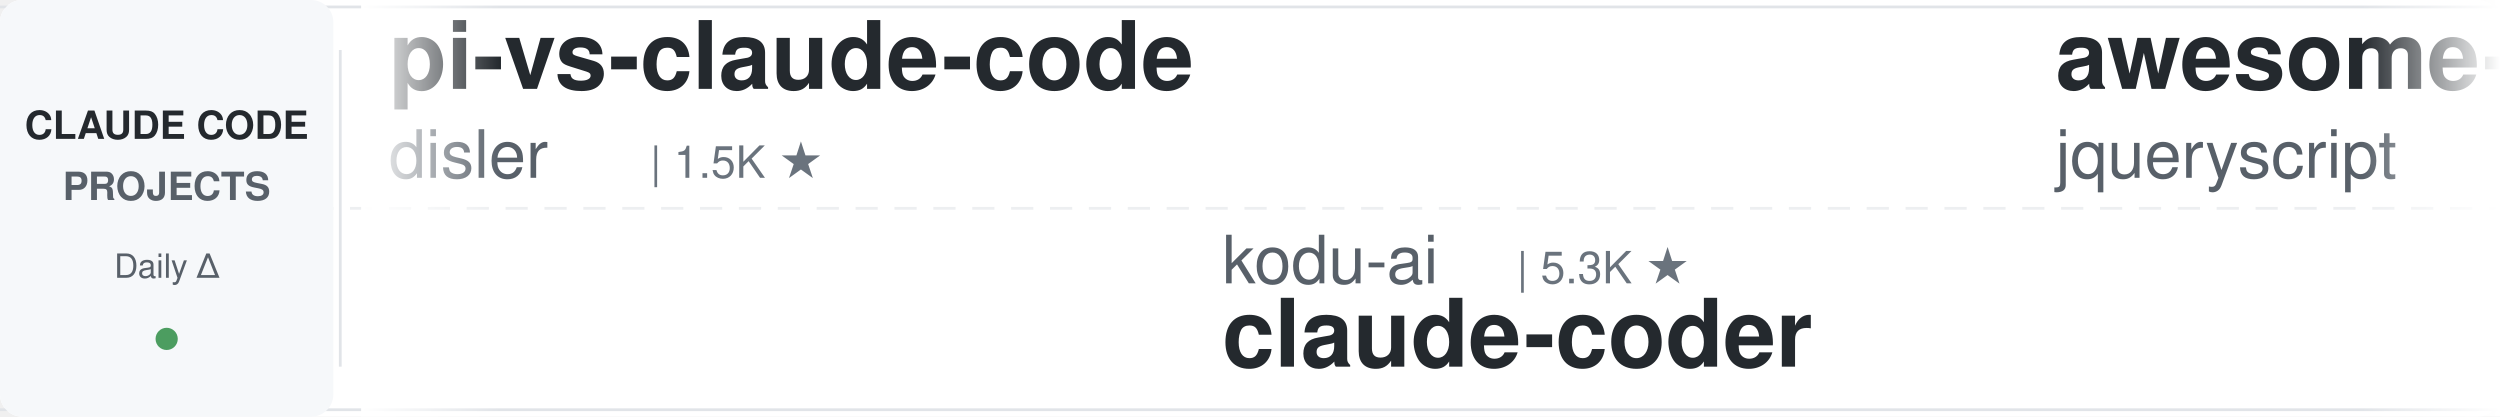
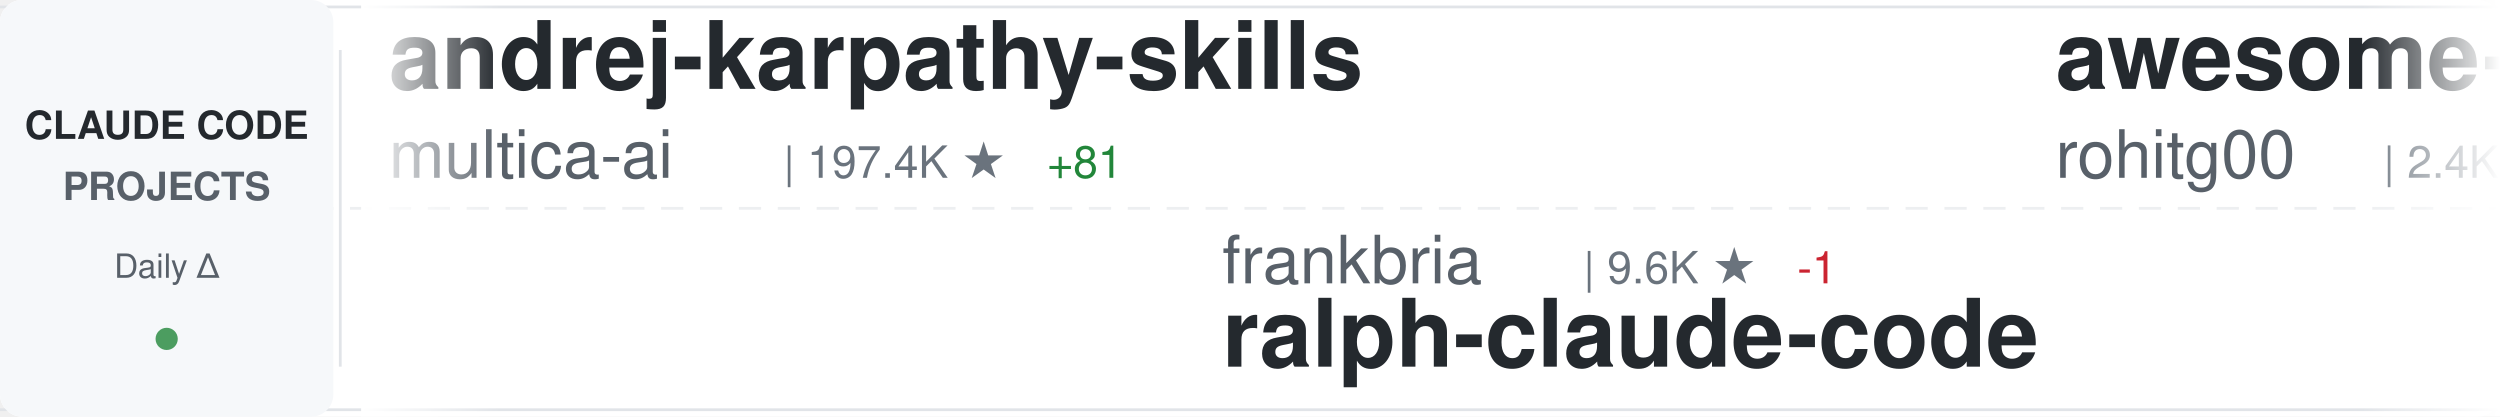
<svg xmlns="http://www.w3.org/2000/svg" width="900" height="150">
  <defs>
    <linearGradient id="awesomeLeftFade" x1="0%" y1="0%" x2="100%" y2="0%">
      <stop offset="0%" style="stop-color:#ffffff;stop-opacity:1" />
      <stop offset="100%" style="stop-color:#ffffff;stop-opacity:0" />
    </linearGradient>
    <linearGradient id="awesomeRightFade" x1="0%" y1="0%" x2="100%" y2="0%">
      <stop offset="0%" style="stop-color:#ffffff;stop-opacity:0" />
      <stop offset="100%" style="stop-color:#ffffff;stop-opacity:1" />
    </linearGradient>
  </defs>
  <rect width="900" height="150" fill="#ffffff" rx="8" />
  <rect x="0" y="2" width="900" height="1" fill="#e1e4e8" />
  <rect x="0" y="147" width="900" height="1" fill="#e1e4e8" />
  <line x1="0" y1="75" x2="900" y2="75" stroke="#e1e4e8" stroke-width="1" stroke-dasharray="8 6" opacity="0.6" />
  <rect x="0" y="0" width="120" height="150" fill="#f6f8fa" rx="8" />
  <text x="60" y="50" font-family="-apple-system, BlinkMacSystemFont, 'Segoe UI', Helvetica, Arial, sans-serif" font-size="14" font-weight="600" fill="#24292e" text-anchor="middle">CLAUDE CODE</text>
  <text x="60" y="72" font-family="-apple-system, BlinkMacSystemFont, 'Segoe UI', Helvetica, Arial, sans-serif" font-size="14" font-weight="600" fill="#586069" text-anchor="middle">PROJECTS</text>
  <text x="60" y="100" font-family="-apple-system, BlinkMacSystemFont, 'Segoe UI', Helvetica, Arial, sans-serif" font-size="12" font-weight="500" fill="#586069" text-anchor="middle">Daily Δ</text>
  <circle cx="60" cy="122" r="4" fill="#22863a" opacity="0.8" />
  <rect x="122" y="18" width="1" height="114" fill="#e1e4e8" />
  <clipPath id="awesomeTickerClip">
    <rect x="130" y="0" width="770" height="150" />
  </clipPath>
  <g clip-path="url(#awesomeTickerClip)">
    <g id="awesomeTickerItems">
      <animateTransform attributeName="transform" attributeType="XML" type="translate" from="0 0" to="-3000 0" dur="54s" repeatCount="indefinite" />
      <g transform="translate(0, 0)">
-         <text x="140" y="32" font-family="-apple-system, BlinkMacSystemFont, 'Segoe UI', Helvetica, Arial, sans-serif" font-size="34" font-weight="600" fill="#24292e">pi-vs-claude-code</text>
-         <text x="140" y="64" font-family="-apple-system, BlinkMacSystemFont, 'Segoe UI', Helvetica, Arial, sans-serif" font-size="24" font-weight="400" fill="#586069">disler</text>
-         <text x="234" y="64" font-family="-apple-system, BlinkMacSystemFont, 'Segoe UI', Helvetica, Arial, sans-serif" font-size="16" font-weight="500" fill="#6a737d">| 1.5K ★</text>
+         <text x="140" y="32" font-family="-apple-system, BlinkMacSystemFont, 'Segoe UI', Helvetica, Arial, sans-serif" font-size="34" font-weight="600" fill="#24292e">andrej-karpathy-skills</text>
+         <text x="140" y="64" font-family="-apple-system, BlinkMacSystemFont, 'Segoe UI', Helvetica, Arial, sans-serif" font-size="24" font-weight="400" fill="#586069">multica-ai</text>
+         <text x="282" y="64" font-family="-apple-system, BlinkMacSystemFont, 'Segoe UI', Helvetica, Arial, sans-serif" font-size="16" font-weight="500" fill="#6a737d">| 197.4K ★</text>
+         <text x="377" y="64" font-family="-apple-system, BlinkMacSystemFont, 'Segoe UI', Helvetica, Arial, sans-serif" font-size="16" font-weight="500" fill="#22863a"> +81</text>
      </g>
      <g transform="translate(300, 0)">
-         <text x="140" y="102" font-family="-apple-system, BlinkMacSystemFont, 'Segoe UI', Helvetica, Arial, sans-serif" font-size="24" font-weight="400" fill="#586069">kodu-ai</text>
-         <text x="246" y="102" font-family="-apple-system, BlinkMacSystemFont, 'Segoe UI', Helvetica, Arial, sans-serif" font-size="16" font-weight="500" fill="#6a737d">| 5.3K ★</text>
-         <text x="140" y="132" font-family="-apple-system, BlinkMacSystemFont, 'Segoe UI', Helvetica, Arial, sans-serif" font-size="34" font-weight="600" fill="#24292e">claude-coder</text>
+         <text x="140" y="102" font-family="-apple-system, BlinkMacSystemFont, 'Segoe UI', Helvetica, Arial, sans-serif" font-size="24" font-weight="400" fill="#586069">frankbria</text>
+         <text x="270" y="102" font-family="-apple-system, BlinkMacSystemFont, 'Segoe UI', Helvetica, Arial, sans-serif" font-size="16" font-weight="500" fill="#6a737d">| 9.6K ★</text>
+         <text x="347" y="102" font-family="-apple-system, BlinkMacSystemFont, 'Segoe UI', Helvetica, Arial, sans-serif" font-size="16" font-weight="500" fill="#cb2431"> -1</text>
+         <text x="140" y="132" font-family="-apple-system, BlinkMacSystemFont, 'Segoe UI', Helvetica, Arial, sans-serif" font-size="34" font-weight="600" fill="#24292e">ralph-claude-code</text>
      </g>
      <g transform="translate(600, 0)">
-         <text x="140" y="32" font-family="-apple-system, BlinkMacSystemFont, 'Segoe UI', Helvetica, Arial, sans-serif" font-size="34" font-weight="600" fill="#24292e">awesome-claude-code</text>
-         <text x="140" y="64" font-family="-apple-system, BlinkMacSystemFont, 'Segoe UI', Helvetica, Arial, sans-serif" font-size="24" font-weight="400" fill="#586069">jqueryscript</text>
-         <text x="306" y="64" font-family="-apple-system, BlinkMacSystemFont, 'Segoe UI', Helvetica, Arial, sans-serif" font-size="16" font-weight="500" fill="#6a737d">| 483 ★</text>
+         <text x="140" y="32" font-family="-apple-system, BlinkMacSystemFont, 'Segoe UI', Helvetica, Arial, sans-serif" font-size="34" font-weight="600" fill="#24292e">awesome-claude-code-tool...</text>
+         <text x="140" y="64" font-family="-apple-system, BlinkMacSystemFont, 'Segoe UI', Helvetica, Arial, sans-serif" font-size="24" font-weight="400" fill="#586069">rohitg00</text>
+         <text x="258" y="64" font-family="-apple-system, BlinkMacSystemFont, 'Segoe UI', Helvetica, Arial, sans-serif" font-size="16" font-weight="500" fill="#6a737d">| 2.4K ★</text>
+         <text x="335" y="64" font-family="-apple-system, BlinkMacSystemFont, 'Segoe UI', Helvetica, Arial, sans-serif" font-size="16" font-weight="500" fill="#22863a"> +1</text>
      </g>
      <g transform="translate(900, 0)">
-         <text x="140" y="102" font-family="-apple-system, BlinkMacSystemFont, 'Segoe UI', Helvetica, Arial, sans-serif" font-size="24" font-weight="400" fill="#586069">chauncygu</text>
-         <text x="270" y="102" font-family="-apple-system, BlinkMacSystemFont, 'Segoe UI', Helvetica, Arial, sans-serif" font-size="16" font-weight="500" fill="#6a737d">| 2.8K ★</text>
-         <text x="140" y="132" font-family="-apple-system, BlinkMacSystemFont, 'Segoe UI', Helvetica, Arial, sans-serif" font-size="34" font-weight="600" fill="#24292e">collection-claude-code-s...</text>
+         <text x="140" y="102" font-family="-apple-system, BlinkMacSystemFont, 'Segoe UI', Helvetica, Arial, sans-serif" font-size="24" font-weight="400" fill="#586069">Cranot</text>
+         <text x="234" y="102" font-family="-apple-system, BlinkMacSystemFont, 'Segoe UI', Helvetica, Arial, sans-serif" font-size="16" font-weight="500" fill="#6a737d">| 2.9K ★</text>
+         <text x="140" y="132" font-family="-apple-system, BlinkMacSystemFont, 'Segoe UI', Helvetica, Arial, sans-serif" font-size="34" font-weight="600" fill="#24292e">claude-code-guide</text>
      </g>
      <g transform="translate(1200, 0)">
-         <text x="140" y="32" font-family="-apple-system, BlinkMacSystemFont, 'Segoe UI', Helvetica, Arial, sans-serif" font-size="34" font-weight="600" fill="#24292e">claude-code-guide</text>
-         <text x="140" y="64" font-family="-apple-system, BlinkMacSystemFont, 'Segoe UI', Helvetica, Arial, sans-serif" font-size="24" font-weight="400" fill="#586069">zebbern</text>
-         <text x="246" y="64" font-family="-apple-system, BlinkMacSystemFont, 'Segoe UI', Helvetica, Arial, sans-serif" font-size="16" font-weight="500" fill="#6a737d">| 4.4K ★</text>
-         <text x="323" y="64" font-family="-apple-system, BlinkMacSystemFont, 'Segoe UI', Helvetica, Arial, sans-serif" font-size="16" font-weight="500" fill="#22863a"> +2</text>
+         <text x="140" y="32" font-family="-apple-system, BlinkMacSystemFont, 'Segoe UI', Helvetica, Arial, sans-serif" font-size="34" font-weight="600" fill="#24292e">Open-ClaudeCode</text>
+         <text x="140" y="64" font-family="-apple-system, BlinkMacSystemFont, 'Segoe UI', Helvetica, Arial, sans-serif" font-size="24" font-weight="400" fill="#586069">LING71671</text>
+         <text x="270" y="64" font-family="-apple-system, BlinkMacSystemFont, 'Segoe UI', Helvetica, Arial, sans-serif" font-size="16" font-weight="500" fill="#6a737d">| 929 ★</text>
      </g>
      <g transform="translate(1500, 0)">
-         <text x="140" y="102" font-family="-apple-system, BlinkMacSystemFont, 'Segoe UI', Helvetica, Arial, sans-serif" font-size="24" font-weight="400" fill="#586069">hangsman</text>
-         <text x="258" y="102" font-family="-apple-system, BlinkMacSystemFont, 'Segoe UI', Helvetica, Arial, sans-serif" font-size="16" font-weight="500" fill="#6a737d">| 790 ★</text>
-         <text x="140" y="132" font-family="-apple-system, BlinkMacSystemFont, 'Segoe UI', Helvetica, Arial, sans-serif" font-size="34" font-weight="600" fill="#24292e">claude-code-source</text>
+         <text x="140" y="102" font-family="-apple-system, BlinkMacSystemFont, 'Segoe UI', Helvetica, Arial, sans-serif" font-size="24" font-weight="400" fill="#586069">luyao618</text>
+         <text x="258" y="102" font-family="-apple-system, BlinkMacSystemFont, 'Segoe UI', Helvetica, Arial, sans-serif" font-size="16" font-weight="500" fill="#6a737d">| 1.6K ★</text>
+         <text x="335" y="102" font-family="-apple-system, BlinkMacSystemFont, 'Segoe UI', Helvetica, Arial, sans-serif" font-size="16" font-weight="500" fill="#22863a"> +1</text>
+         <text x="140" y="132" font-family="-apple-system, BlinkMacSystemFont, 'Segoe UI', Helvetica, Arial, sans-serif" font-size="34" font-weight="600" fill="#24292e">Claude-Code-Source-Study</text>
      </g>
      <g transform="translate(1800, 0)">
-         <text x="140" y="32" font-family="-apple-system, BlinkMacSystemFont, 'Segoe UI', Helvetica, Arial, sans-serif" font-size="34" font-weight="600" fill="#24292e">claude-code-prompts</text>
-         <text x="140" y="64" font-family="-apple-system, BlinkMacSystemFont, 'Segoe UI', Helvetica, Arial, sans-serif" font-size="24" font-weight="400" fill="#586069">repowise-dev</text>
-         <text x="306" y="64" font-family="-apple-system, BlinkMacSystemFont, 'Segoe UI', Helvetica, Arial, sans-serif" font-size="16" font-weight="500" fill="#6a737d">| 1.2K ★</text>
+         <text x="140" y="32" font-family="-apple-system, BlinkMacSystemFont, 'Segoe UI', Helvetica, Arial, sans-serif" font-size="34" font-weight="600" fill="#24292e">claude-code-proxy</text>
+         <text x="140" y="64" font-family="-apple-system, BlinkMacSystemFont, 'Segoe UI', Helvetica, Arial, sans-serif" font-size="24" font-weight="400" fill="#586069">fuergaosi233</text>
+         <text x="306" y="64" font-family="-apple-system, BlinkMacSystemFont, 'Segoe UI', Helvetica, Arial, sans-serif" font-size="16" font-weight="500" fill="#6a737d">| 2.8K ★</text>
      </g>
      <g transform="translate(2100, 0)">
-         <text x="140" y="102" font-family="-apple-system, BlinkMacSystemFont, 'Segoe UI', Helvetica, Arial, sans-serif" font-size="24" font-weight="400" fill="#586069">Njengah</text>
-         <text x="246" y="102" font-family="-apple-system, BlinkMacSystemFont, 'Segoe UI', Helvetica, Arial, sans-serif" font-size="16" font-weight="500" fill="#6a737d">| 1.9K ★</text>
-         <text x="323" y="102" font-family="-apple-system, BlinkMacSystemFont, 'Segoe UI', Helvetica, Arial, sans-serif" font-size="16" font-weight="500" fill="#22863a"> +1.9K</text>
-         <text x="140" y="132" font-family="-apple-system, BlinkMacSystemFont, 'Segoe UI', Helvetica, Arial, sans-serif" font-size="34" font-weight="600" fill="#24292e">claude-code-cheat-sheet</text>
+         <text x="140" y="102" font-family="-apple-system, BlinkMacSystemFont, 'Segoe UI', Helvetica, Arial, sans-serif" font-size="24" font-weight="400" fill="#586069">jqueryscript</text>
+         <text x="306" y="102" font-family="-apple-system, BlinkMacSystemFont, 'Segoe UI', Helvetica, Arial, sans-serif" font-size="16" font-weight="500" fill="#6a737d">| 483 ★</text>
+         <text x="140" y="132" font-family="-apple-system, BlinkMacSystemFont, 'Segoe UI', Helvetica, Arial, sans-serif" font-size="34" font-weight="600" fill="#24292e">awesome-claude-code</text>
      </g>
      <g transform="translate(2400, 0)">
-         <text x="140" y="32" font-family="-apple-system, BlinkMacSystemFont, 'Segoe UI', Helvetica, Arial, sans-serif" font-size="34" font-weight="600" fill="#24292e">Claude-Code</text>
-         <text x="140" y="64" font-family="-apple-system, BlinkMacSystemFont, 'Segoe UI', Helvetica, Arial, sans-serif" font-size="24" font-weight="400" fill="#586069">pengchengneo</text>
-         <text x="306" y="64" font-family="-apple-system, BlinkMacSystemFont, 'Segoe UI', Helvetica, Arial, sans-serif" font-size="16" font-weight="500" fill="#6a737d">| 1.7K ★</text>
+         <text x="140" y="32" font-family="-apple-system, BlinkMacSystemFont, 'Segoe UI', Helvetica, Arial, sans-serif" font-size="34" font-weight="600" fill="#24292e">claude-code-my-workflow</text>
+         <text x="140" y="64" font-family="-apple-system, BlinkMacSystemFont, 'Segoe UI', Helvetica, Arial, sans-serif" font-size="24" font-weight="400" fill="#586069">pedrohcgs</text>
+         <text x="270" y="64" font-family="-apple-system, BlinkMacSystemFont, 'Segoe UI', Helvetica, Arial, sans-serif" font-size="16" font-weight="500" fill="#6a737d">| 1.4K ★</text>
      </g>
      <g transform="translate(2700, 0)">
-         <text x="140" y="102" font-family="-apple-system, BlinkMacSystemFont, 'Segoe UI', Helvetica, Arial, sans-serif" font-size="24" font-weight="400" fill="#586069">sugyan</text>
-         <text x="234" y="102" font-family="-apple-system, BlinkMacSystemFont, 'Segoe UI', Helvetica, Arial, sans-serif" font-size="16" font-weight="500" fill="#6a737d">| 1.1K ★</text>
-         <text x="140" y="132" font-family="-apple-system, BlinkMacSystemFont, 'Segoe UI', Helvetica, Arial, sans-serif" font-size="34" font-weight="600" fill="#24292e">claude-code-webui</text>
+         <text x="140" y="102" font-family="-apple-system, BlinkMacSystemFont, 'Segoe UI', Helvetica, Arial, sans-serif" font-size="24" font-weight="400" fill="#586069">alirezarezvani</text>
+         <text x="330" y="102" font-family="-apple-system, BlinkMacSystemFont, 'Segoe UI', Helvetica, Arial, sans-serif" font-size="16" font-weight="500" fill="#6a737d">| 23.4K ★</text>
+         <text x="416" y="102" font-family="-apple-system, BlinkMacSystemFont, 'Segoe UI', Helvetica, Arial, sans-serif" font-size="16" font-weight="500" fill="#22863a"> +23.4K</text>
+         <text x="140" y="132" font-family="-apple-system, BlinkMacSystemFont, 'Segoe UI', Helvetica, Arial, sans-serif" font-size="34" font-weight="600" fill="#24292e">claude-skills</text>
      </g>
      <g transform="translate(3000, 0)">
-         <text x="140" y="32" font-family="-apple-system, BlinkMacSystemFont, 'Segoe UI', Helvetica, Arial, sans-serif" font-size="34" font-weight="600" fill="#24292e">pi-vs-claude-code</text>
-         <text x="140" y="64" font-family="-apple-system, BlinkMacSystemFont, 'Segoe UI', Helvetica, Arial, sans-serif" font-size="24" font-weight="400" fill="#586069">disler</text>
-         <text x="234" y="64" font-family="-apple-system, BlinkMacSystemFont, 'Segoe UI', Helvetica, Arial, sans-serif" font-size="16" font-weight="500" fill="#6a737d">| 1.5K ★</text>
+         <text x="140" y="32" font-family="-apple-system, BlinkMacSystemFont, 'Segoe UI', Helvetica, Arial, sans-serif" font-size="34" font-weight="600" fill="#24292e">andrej-karpathy-skills</text>
+         <text x="140" y="64" font-family="-apple-system, BlinkMacSystemFont, 'Segoe UI', Helvetica, Arial, sans-serif" font-size="24" font-weight="400" fill="#586069">multica-ai</text>
+         <text x="282" y="64" font-family="-apple-system, BlinkMacSystemFont, 'Segoe UI', Helvetica, Arial, sans-serif" font-size="16" font-weight="500" fill="#6a737d">| 197.4K ★</text>
+         <text x="377" y="64" font-family="-apple-system, BlinkMacSystemFont, 'Segoe UI', Helvetica, Arial, sans-serif" font-size="16" font-weight="500" fill="#22863a"> +81</text>
      </g>
      <g transform="translate(3300, 0)">
-         <text x="140" y="102" font-family="-apple-system, BlinkMacSystemFont, 'Segoe UI', Helvetica, Arial, sans-serif" font-size="24" font-weight="400" fill="#586069">kodu-ai</text>
-         <text x="246" y="102" font-family="-apple-system, BlinkMacSystemFont, 'Segoe UI', Helvetica, Arial, sans-serif" font-size="16" font-weight="500" fill="#6a737d">| 5.3K ★</text>
-         <text x="140" y="132" font-family="-apple-system, BlinkMacSystemFont, 'Segoe UI', Helvetica, Arial, sans-serif" font-size="34" font-weight="600" fill="#24292e">claude-coder</text>
+         <text x="140" y="102" font-family="-apple-system, BlinkMacSystemFont, 'Segoe UI', Helvetica, Arial, sans-serif" font-size="24" font-weight="400" fill="#586069">frankbria</text>
+         <text x="270" y="102" font-family="-apple-system, BlinkMacSystemFont, 'Segoe UI', Helvetica, Arial, sans-serif" font-size="16" font-weight="500" fill="#6a737d">| 9.6K ★</text>
+         <text x="347" y="102" font-family="-apple-system, BlinkMacSystemFont, 'Segoe UI', Helvetica, Arial, sans-serif" font-size="16" font-weight="500" fill="#cb2431"> -1</text>
+         <text x="140" y="132" font-family="-apple-system, BlinkMacSystemFont, 'Segoe UI', Helvetica, Arial, sans-serif" font-size="34" font-weight="600" fill="#24292e">ralph-claude-code</text>
      </g>
      <g transform="translate(3600, 0)">
-         <text x="140" y="32" font-family="-apple-system, BlinkMacSystemFont, 'Segoe UI', Helvetica, Arial, sans-serif" font-size="34" font-weight="600" fill="#24292e">awesome-claude-code</text>
-         <text x="140" y="64" font-family="-apple-system, BlinkMacSystemFont, 'Segoe UI', Helvetica, Arial, sans-serif" font-size="24" font-weight="400" fill="#586069">jqueryscript</text>
-         <text x="306" y="64" font-family="-apple-system, BlinkMacSystemFont, 'Segoe UI', Helvetica, Arial, sans-serif" font-size="16" font-weight="500" fill="#6a737d">| 483 ★</text>
+         <text x="140" y="32" font-family="-apple-system, BlinkMacSystemFont, 'Segoe UI', Helvetica, Arial, sans-serif" font-size="34" font-weight="600" fill="#24292e">awesome-claude-code-tool...</text>
+         <text x="140" y="64" font-family="-apple-system, BlinkMacSystemFont, 'Segoe UI', Helvetica, Arial, sans-serif" font-size="24" font-weight="400" fill="#586069">rohitg00</text>
+         <text x="258" y="64" font-family="-apple-system, BlinkMacSystemFont, 'Segoe UI', Helvetica, Arial, sans-serif" font-size="16" font-weight="500" fill="#6a737d">| 2.4K ★</text>
+         <text x="335" y="64" font-family="-apple-system, BlinkMacSystemFont, 'Segoe UI', Helvetica, Arial, sans-serif" font-size="16" font-weight="500" fill="#22863a"> +1</text>
      </g>
      <g transform="translate(3900, 0)">
-         <text x="140" y="102" font-family="-apple-system, BlinkMacSystemFont, 'Segoe UI', Helvetica, Arial, sans-serif" font-size="24" font-weight="400" fill="#586069">chauncygu</text>
-         <text x="270" y="102" font-family="-apple-system, BlinkMacSystemFont, 'Segoe UI', Helvetica, Arial, sans-serif" font-size="16" font-weight="500" fill="#6a737d">| 2.8K ★</text>
-         <text x="140" y="132" font-family="-apple-system, BlinkMacSystemFont, 'Segoe UI', Helvetica, Arial, sans-serif" font-size="34" font-weight="600" fill="#24292e">collection-claude-code-s...</text>
+         <text x="140" y="102" font-family="-apple-system, BlinkMacSystemFont, 'Segoe UI', Helvetica, Arial, sans-serif" font-size="24" font-weight="400" fill="#586069">Cranot</text>
+         <text x="234" y="102" font-family="-apple-system, BlinkMacSystemFont, 'Segoe UI', Helvetica, Arial, sans-serif" font-size="16" font-weight="500" fill="#6a737d">| 2.9K ★</text>
+         <text x="140" y="132" font-family="-apple-system, BlinkMacSystemFont, 'Segoe UI', Helvetica, Arial, sans-serif" font-size="34" font-weight="600" fill="#24292e">claude-code-guide</text>
      </g>
    </g>
  </g>
  <rect x="130" y="0" width="50" height="150" fill="url(#awesomeLeftFade)" />
  <rect x="850" y="0" width="50" height="150" fill="url(#awesomeRightFade)" />
</svg>
